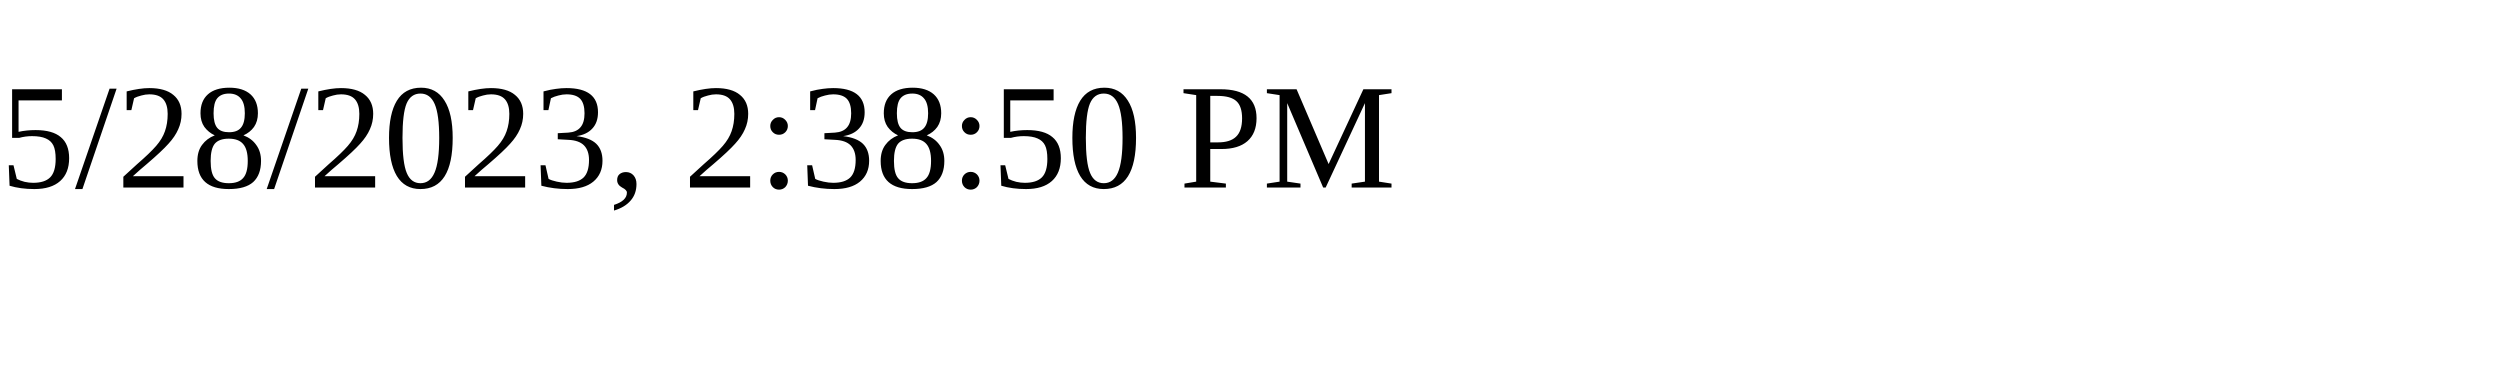
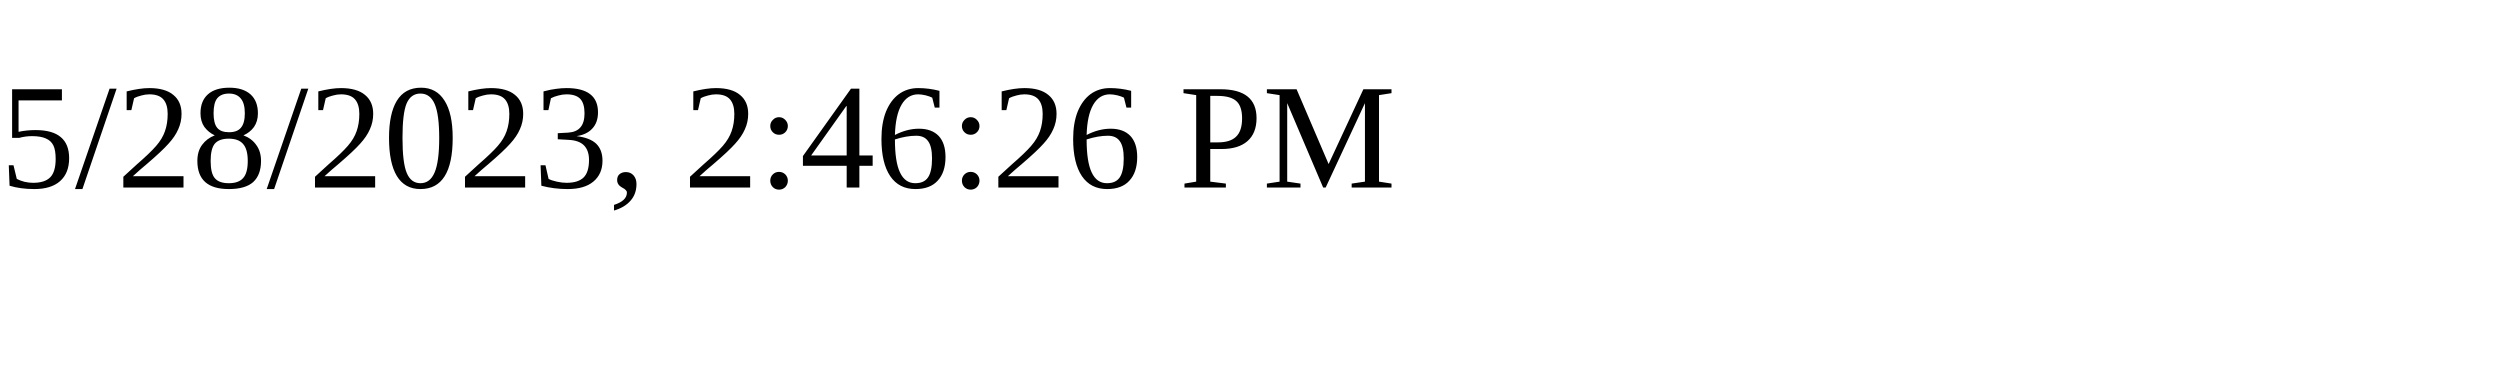
<svg xmlns="http://www.w3.org/2000/svg" height="30" width="200">
-   <text x="0" y="15">5/28/2023, 2:38:50 PM</text>
+   <text x="0" y="15">5/28/2023, 2:46:26 PM</text>
</svg>
